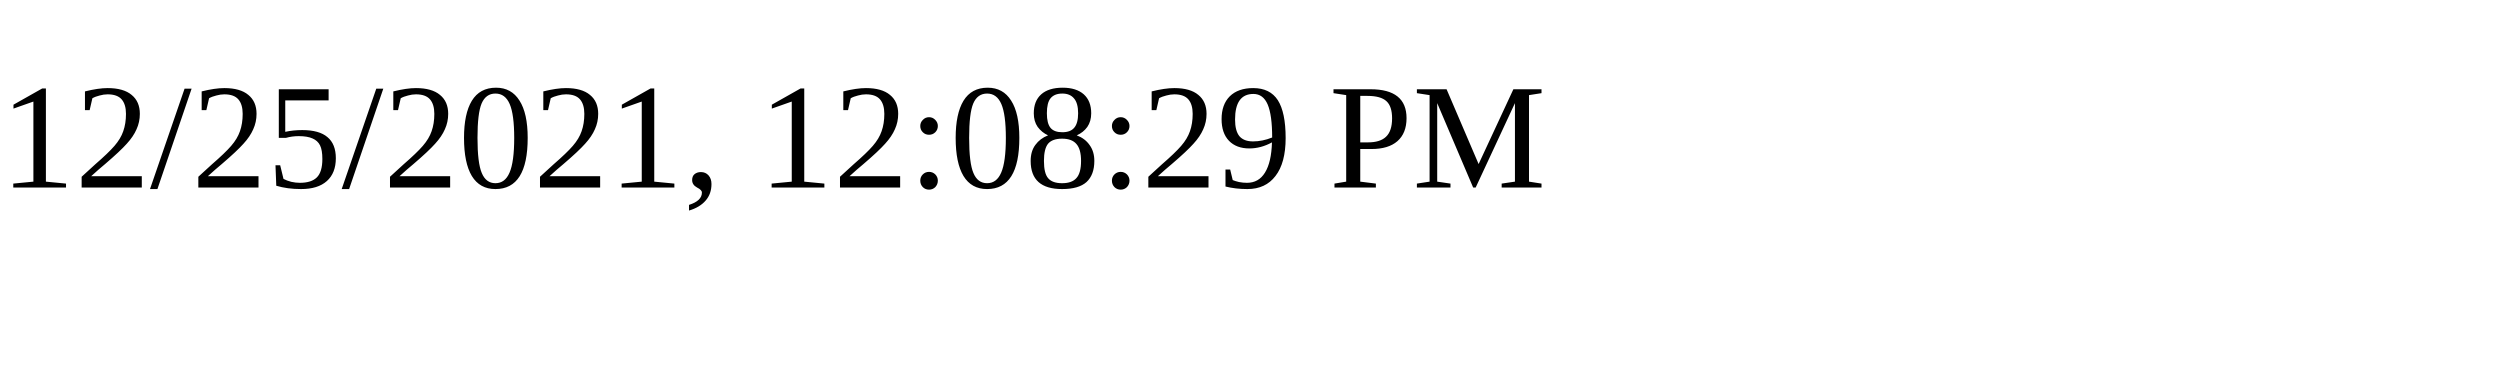
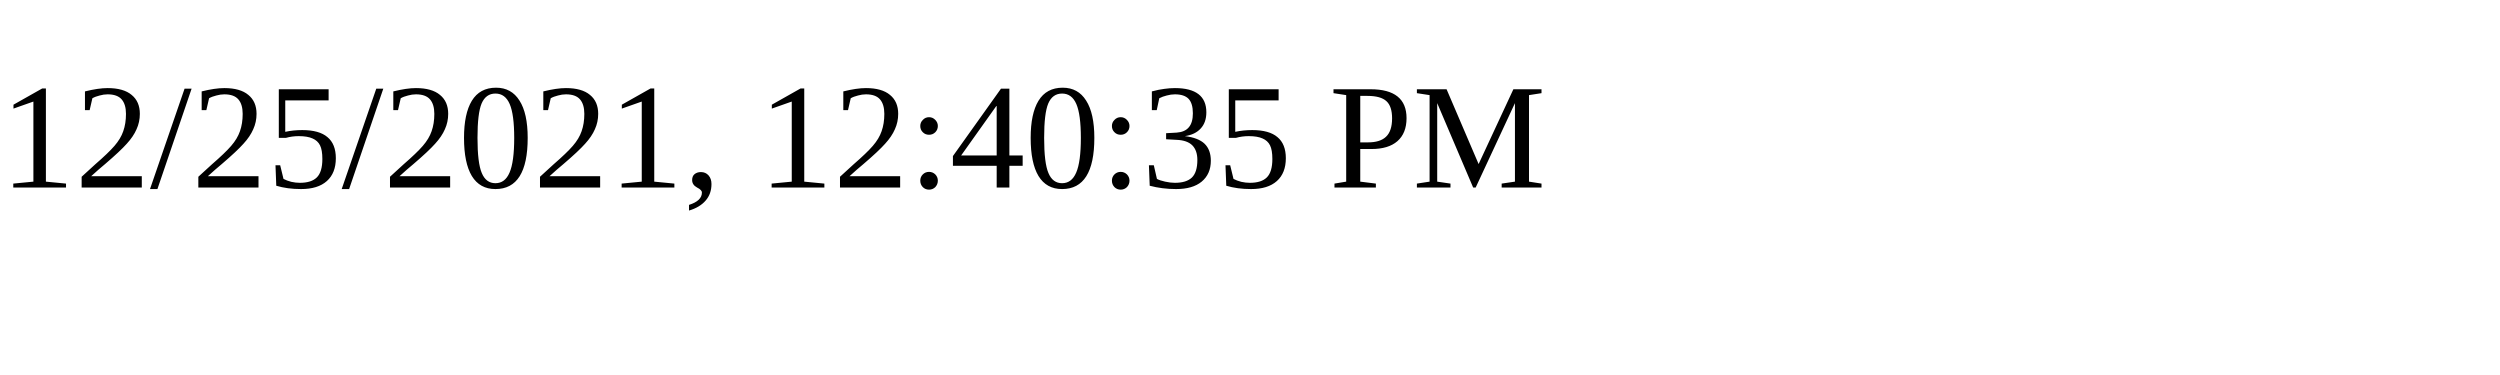
<svg xmlns="http://www.w3.org/2000/svg" height="30" width="200">
-   <text x="0" y="15">12/25/2021, 12:08:29 PM</text>
+   <text x="0" y="15">12/25/2021, 12:40:35 PM</text>
</svg>
